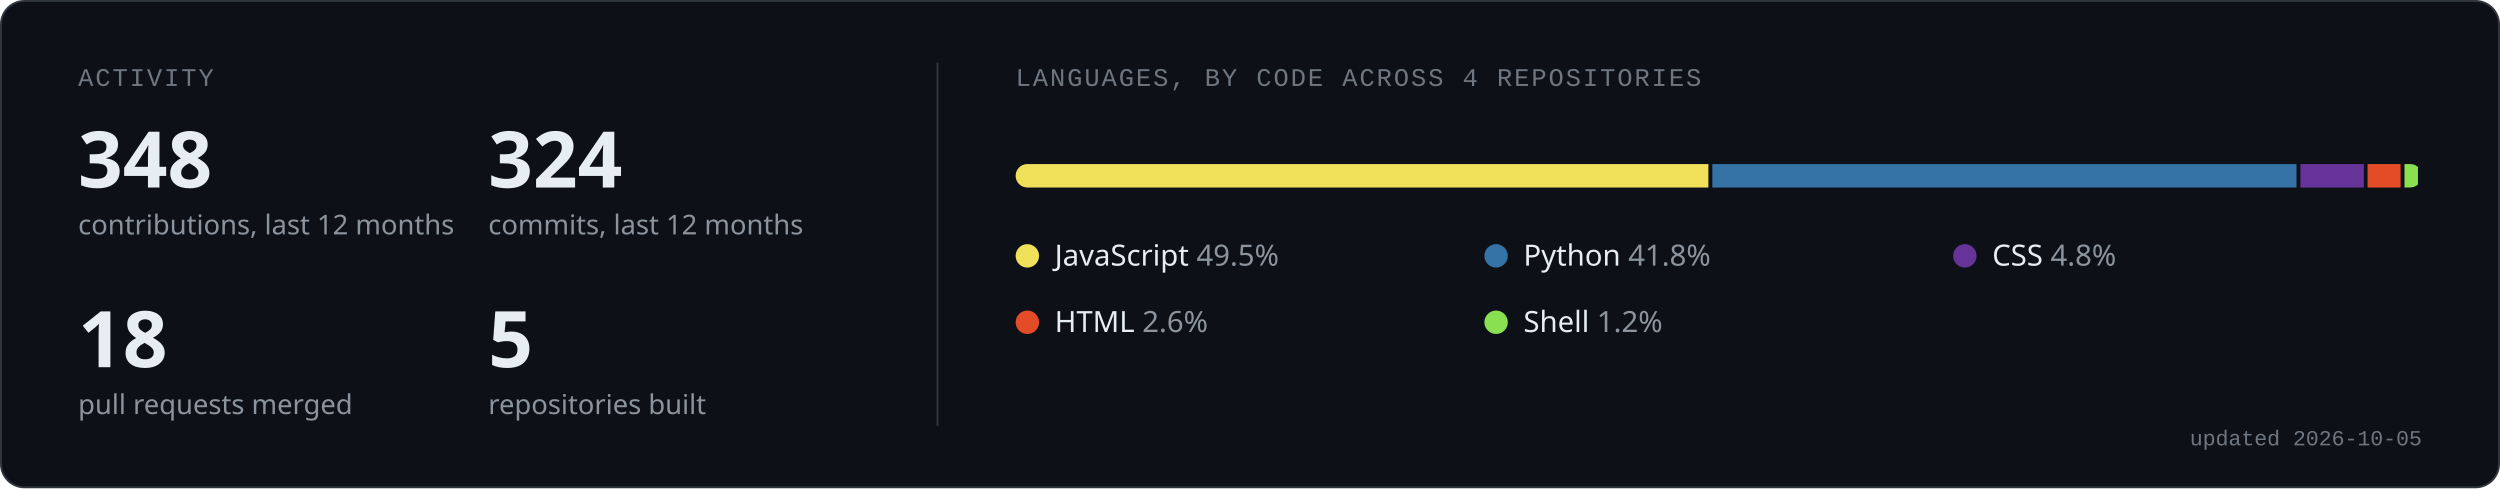
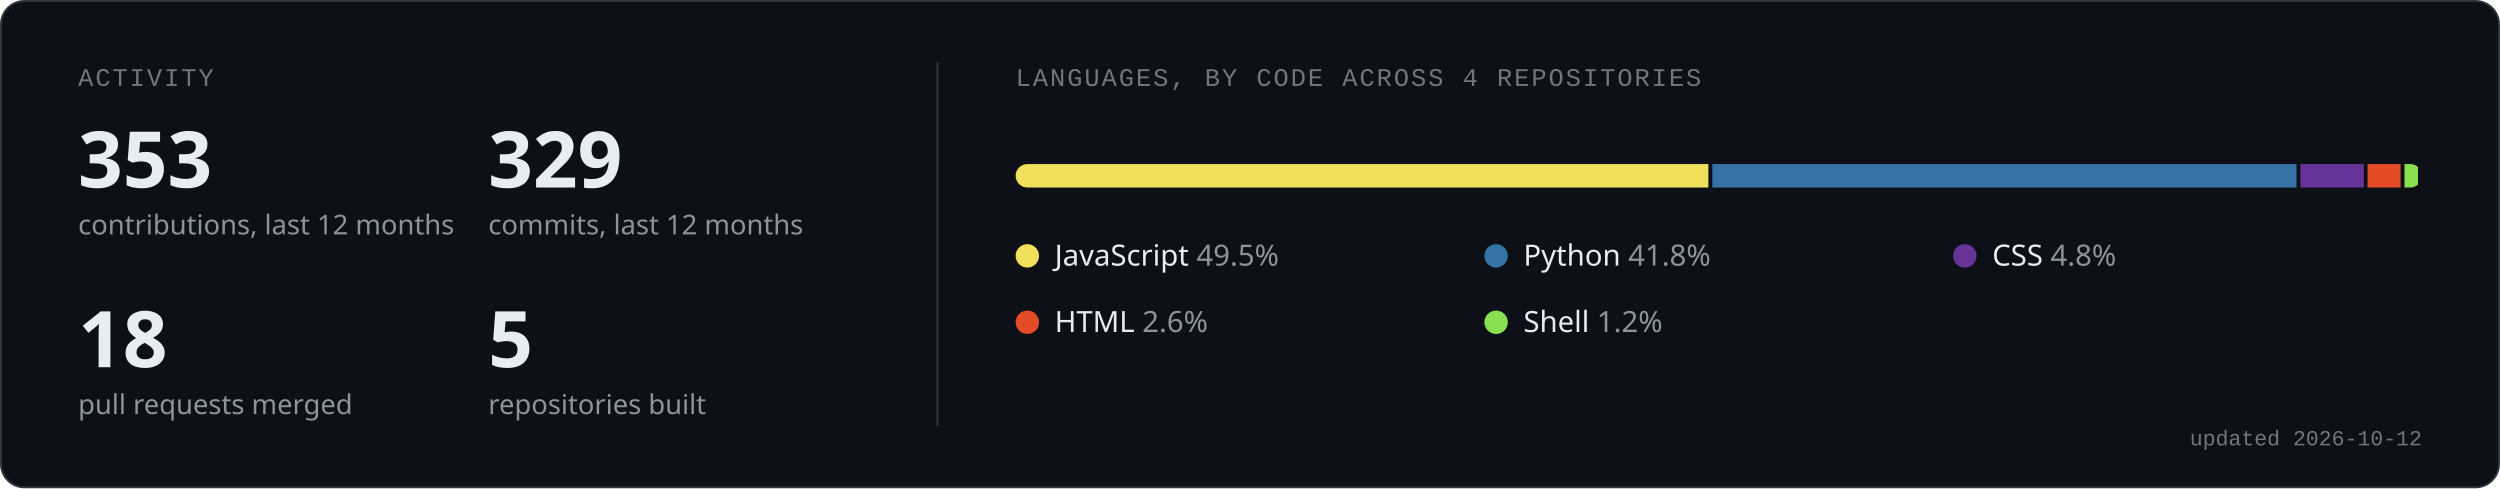
<svg xmlns="http://www.w3.org/2000/svg" width="1280" height="250" viewBox="0 0 1280 250" role="img" aria-labelledby="t d">
  <rect x="0.5" y="0.5" width="1279" height="249" rx="12" fill="#0d1117" stroke="#30363d" />
  <text x="40" y="44" font-family="ui-monospace, SFMono-Regular, 'SF Mono', Menlo, Consolas, 'Liberation Mono', monospace" font-size="13" fill="#6e7681" letter-spacing="1">ACTIVITY</text>
  <line x1="480" y1="32" x2="480" y2="218" stroke="#30363d" />
-   <text x="40" y="96" font-family="-apple-system, BlinkMacSystemFont, 'Segoe UI', 'Noto Sans', Helvetica, Arial, sans-serif" font-size="40" font-weight="600" fill="#e6edf3">348</text>
+   <text x="40" y="96" font-family="-apple-system, BlinkMacSystemFont, 'Segoe UI', 'Noto Sans', Helvetica, Arial, sans-serif" font-size="40" font-weight="600" fill="#e6edf3">353</text>
  <text x="40" y="120" font-family="-apple-system, BlinkMacSystemFont, 'Segoe UI', 'Noto Sans', Helvetica, Arial, sans-serif" font-size="14" fill="#8b949e">contributions, last 12 months</text>
-   <text x="250" y="96" font-family="-apple-system, BlinkMacSystemFont, 'Segoe UI', 'Noto Sans', Helvetica, Arial, sans-serif" font-size="40" font-weight="600" fill="#e6edf3">324</text>
+   <text x="250" y="96" font-family="-apple-system, BlinkMacSystemFont, 'Segoe UI', 'Noto Sans', Helvetica, Arial, sans-serif" font-size="40" font-weight="600" fill="#e6edf3">329</text>
  <text x="250" y="120" font-family="-apple-system, BlinkMacSystemFont, 'Segoe UI', 'Noto Sans', Helvetica, Arial, sans-serif" font-size="14" fill="#8b949e">commits, last 12 months</text>
  <text x="40" y="188" font-family="-apple-system, BlinkMacSystemFont, 'Segoe UI', 'Noto Sans', Helvetica, Arial, sans-serif" font-size="40" font-weight="600" fill="#e6edf3">18</text>
  <text x="40" y="212" font-family="-apple-system, BlinkMacSystemFont, 'Segoe UI', 'Noto Sans', Helvetica, Arial, sans-serif" font-size="14" fill="#8b949e">pull requests merged</text>
  <text x="250" y="188" font-family="-apple-system, BlinkMacSystemFont, 'Segoe UI', 'Noto Sans', Helvetica, Arial, sans-serif" font-size="40" font-weight="600" fill="#e6edf3">5</text>
  <text x="250" y="212" font-family="-apple-system, BlinkMacSystemFont, 'Segoe UI', 'Noto Sans', Helvetica, Arial, sans-serif" font-size="14" fill="#8b949e">repositories built</text>
  <text x="520" y="44" font-family="ui-monospace, SFMono-Regular, 'SF Mono', Menlo, Consolas, 'Liberation Mono', monospace" font-size="13" fill="#6e7681" letter-spacing="1">LANGUAGES, BY CODE ACROSS 4 REPOSITORIES</text>
  <clipPath id="bar">
    <rect x="520" y="84" width="720" height="12" rx="6" />
  </clipPath>
  <g clip-path="url(#bar)">
    <rect x="520.0" y="84" width="354.7" height="12" fill="#f1e05a" />
    <rect x="876.7" y="84" width="299.1" height="12" fill="#3572A5" />
    <rect x="1177.8" y="84" width="32.5" height="12" fill="#663399" />
    <rect x="1212.2" y="84" width="16.9" height="12" fill="#e34c26" />
    <rect x="1231.1" y="84" width="6.9" height="12" fill="#89e051" />
  </g>
  <circle cx="526" cy="131" r="6" fill="#f1e05a" />
  <text x="540" y="136" font-family="-apple-system, BlinkMacSystemFont, 'Segoe UI', 'Noto Sans', Helvetica, Arial, sans-serif" font-size="15" fill="#e6edf3">JavaScript <tspan fill="#8b949e">49.5%</tspan>
  </text>
  <circle cx="766" cy="131" r="6" fill="#3572A5" />
  <text x="780" y="136" font-family="-apple-system, BlinkMacSystemFont, 'Segoe UI', 'Noto Sans', Helvetica, Arial, sans-serif" font-size="15" fill="#e6edf3">Python <tspan fill="#8b949e">41.8%</tspan>
  </text>
  <circle cx="1006" cy="131" r="6" fill="#663399" />
  <text x="1020" y="136" font-family="-apple-system, BlinkMacSystemFont, 'Segoe UI', 'Noto Sans', Helvetica, Arial, sans-serif" font-size="15" fill="#e6edf3">CSS <tspan fill="#8b949e">4.8%</tspan>
  </text>
  <circle cx="526" cy="165" r="6" fill="#e34c26" />
  <text x="540" y="170" font-family="-apple-system, BlinkMacSystemFont, 'Segoe UI', 'Noto Sans', Helvetica, Arial, sans-serif" font-size="15" fill="#e6edf3">HTML <tspan fill="#8b949e">2.6%</tspan>
  </text>
  <circle cx="766" cy="165" r="6" fill="#89e051" />
  <text x="780" y="170" font-family="-apple-system, BlinkMacSystemFont, 'Segoe UI', 'Noto Sans', Helvetica, Arial, sans-serif" font-size="15" fill="#e6edf3">Shell <tspan fill="#8b949e">1.2%</tspan>
  </text>
-   <text x="1240" y="228" text-anchor="end" font-family="ui-monospace, SFMono-Regular, 'SF Mono', Menlo, Consolas, 'Liberation Mono', monospace" font-size="11" fill="#6e7681">updated 2026-10-05</text>
+   <text x="1240" y="228" text-anchor="end" font-family="ui-monospace, SFMono-Regular, 'SF Mono', Menlo, Consolas, 'Liberation Mono', monospace" font-size="11" fill="#6e7681">updated 2026-10-12</text>
</svg>
